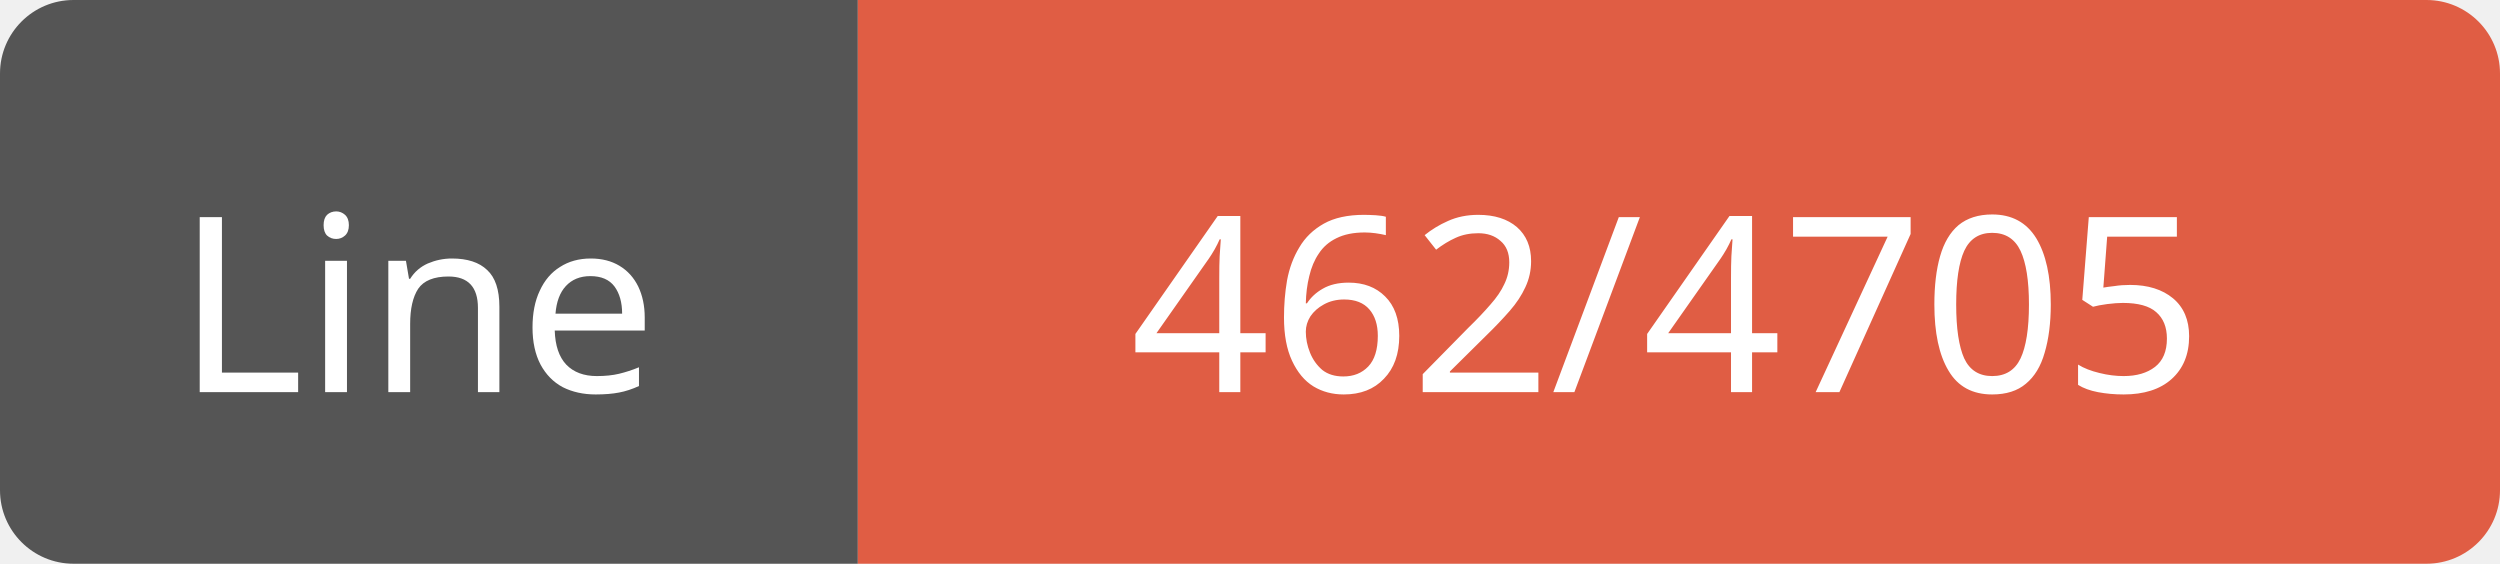
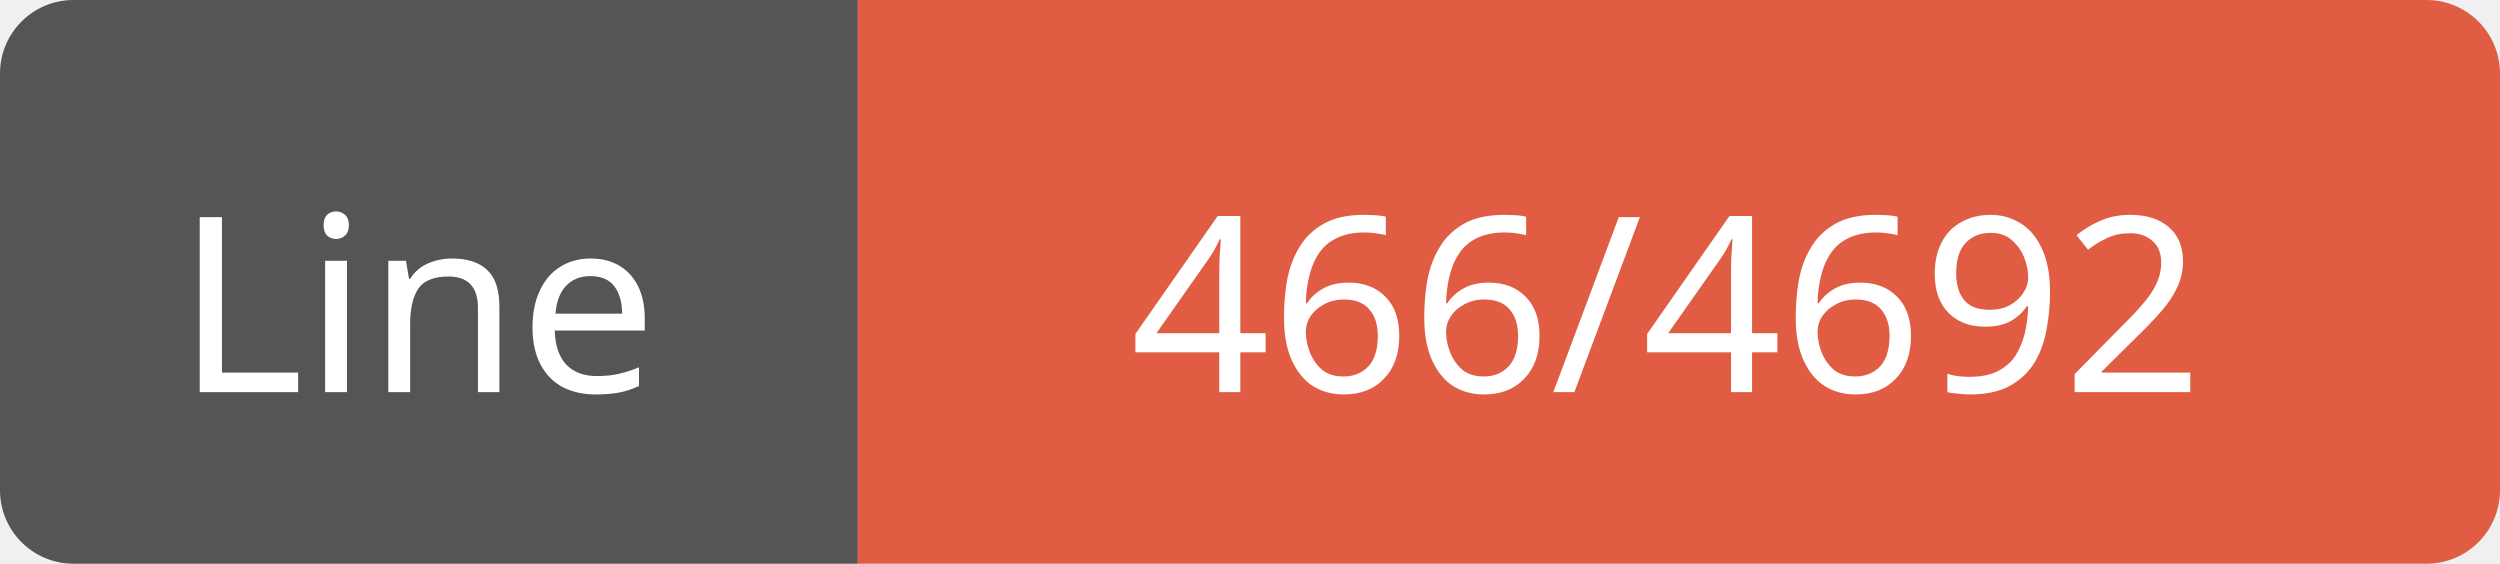
<svg xmlns="http://www.w3.org/2000/svg" width="102" height="23">
  <path d="M3,0 h29 h3 v23 h-3 h-29 a3,3 0 0 1 -3,-3 v-17 a3,3 0 0 1 3,-3 z" fill="#555" />
  <path d="M38,0 h61 a3,3 0 0 1 3,3 v17 a3,3 0 0 1 -3,3 h-61 h-3 v-23 h3 z" fill="#e05d44" />
  <text x="17" y="16" fill="#fff" font-family="Verdana" font-size="10" text-anchor="middle">Line</text>
-   <text x="68" y="16" fill="#fff" font-family="Verdana" font-size="10" text-anchor="middle">462/4705</text>
+   <text x="68" y="16" fill="#fff" font-family="Verdana" font-size="10" text-anchor="middle">466/4692</text>
</svg>
